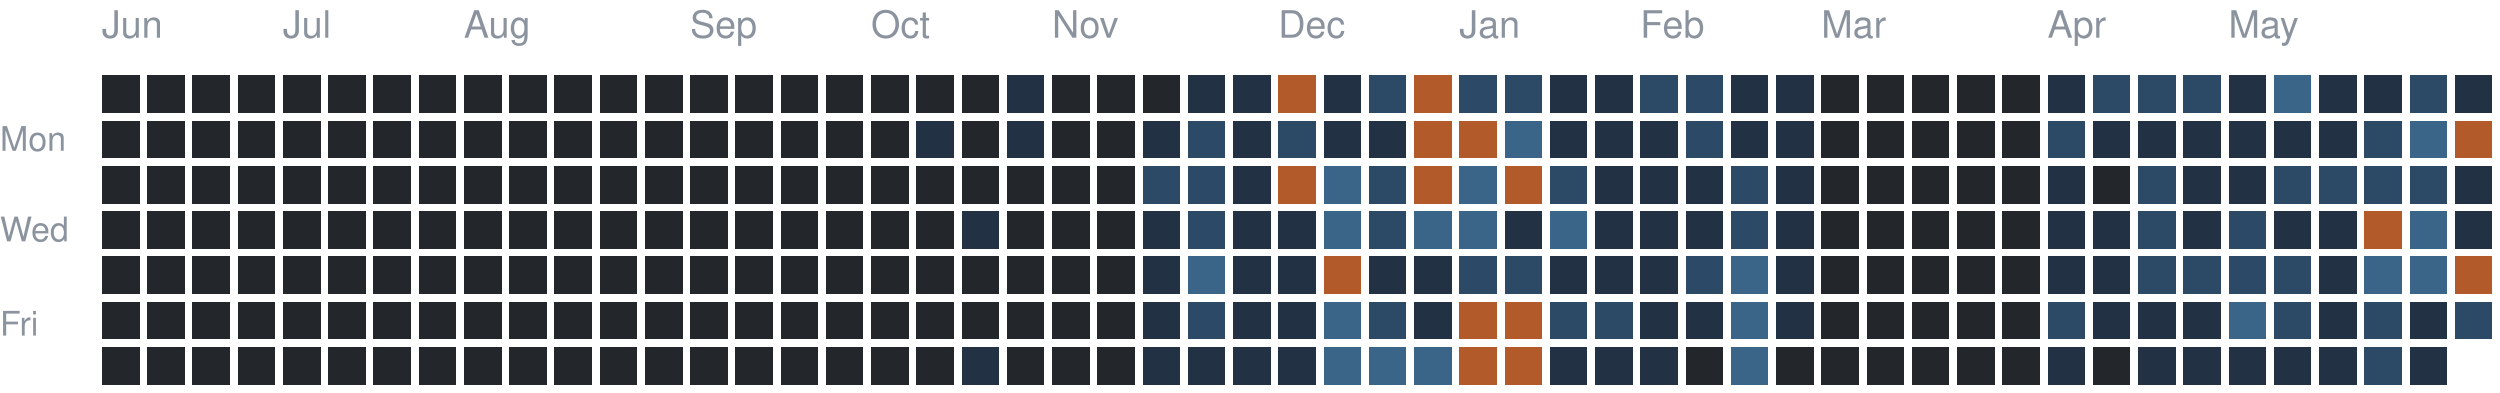
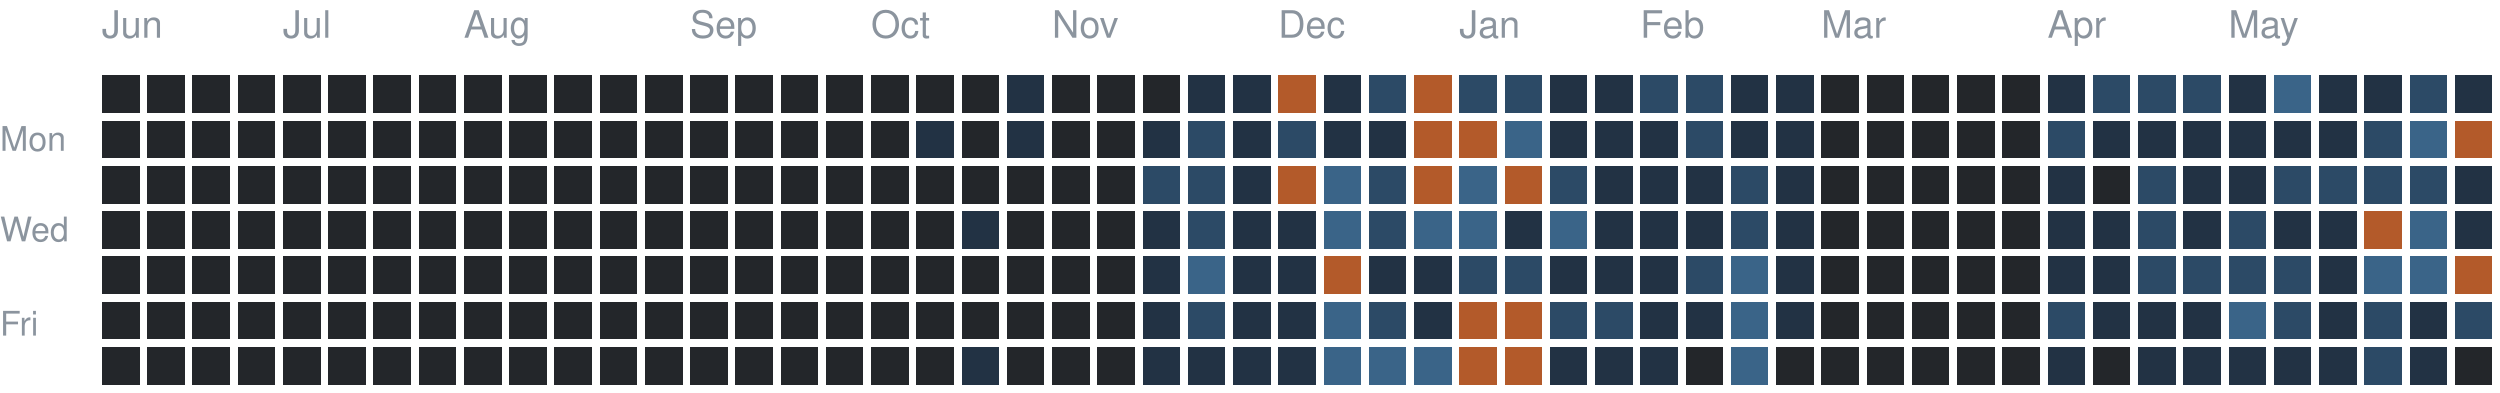
<svg xmlns="http://www.w3.org/2000/svg" version="1.1" width="663" height="104">
  <rect style="fill:#23262a;shape-rendering:crispedges" data-score="0" data-date="2025-06-08" x="27" y="20" width="10" height="10" />
  <rect style="fill:#23262a;shape-rendering:crispedges" data-score="0" data-date="2025-06-15" x="39" y="20" width="10" height="10" />
  <rect style="fill:#23262a;shape-rendering:crispedges" data-score="0" data-date="2025-06-22" x="51" y="20" width="10" height="10" />
  <rect style="fill:#23262a;shape-rendering:crispedges" data-score="0" data-date="2025-06-29" x="63" y="20" width="10" height="10" />
  <rect style="fill:#23262a;shape-rendering:crispedges" data-score="0" data-date="2025-07-06" x="75" y="20" width="10" height="10" />
  <rect style="fill:#23262a;shape-rendering:crispedges" data-score="0" data-date="2025-07-13" x="87" y="20" width="10" height="10" />
  <rect style="fill:#23262a;shape-rendering:crispedges" data-score="0" data-date="2025-07-20" x="99" y="20" width="10" height="10" />
  <rect style="fill:#23262a;shape-rendering:crispedges" data-score="0" data-date="2025-07-27" x="111" y="20" width="10" height="10" />
  <rect style="fill:#23262a;shape-rendering:crispedges" data-score="0" data-date="2025-08-03" x="123" y="20" width="10" height="10" />
  <rect style="fill:#23262a;shape-rendering:crispedges" data-score="0" data-date="2025-08-10" x="135" y="20" width="10" height="10" />
  <rect style="fill:#23262a;shape-rendering:crispedges" data-score="0" data-date="2025-08-17" x="147" y="20" width="10" height="10" />
  <rect style="fill:#23262a;shape-rendering:crispedges" data-score="0" data-date="2025-08-24" x="159" y="20" width="10" height="10" />
  <rect style="fill:#23262a;shape-rendering:crispedges" data-score="0" data-date="2025-08-31" x="171" y="20" width="10" height="10" />
  <rect style="fill:#23262a;shape-rendering:crispedges" data-score="0" data-date="2025-09-07" x="183" y="20" width="10" height="10" />
  <rect style="fill:#23262a;shape-rendering:crispedges" data-score="0" data-date="2025-09-14" x="195" y="20" width="10" height="10" />
  <rect style="fill:#23262a;shape-rendering:crispedges" data-score="0" data-date="2025-09-21" x="207" y="20" width="10" height="10" />
  <rect style="fill:#23262a;shape-rendering:crispedges" data-score="0" data-date="2025-09-28" x="219" y="20" width="10" height="10" />
  <rect style="fill:#23262a;shape-rendering:crispedges" data-score="0" data-date="2025-10-05" x="231" y="20" width="10" height="10" />
  <rect style="fill:#23262a;shape-rendering:crispedges" data-score="0" data-date="2025-10-12" x="243" y="20" width="10" height="10" />
  <rect style="fill:#23262a;shape-rendering:crispedges" data-score="0" data-date="2025-10-19" x="255" y="20" width="10" height="10" />
  <rect style="fill:#223244;shape-rendering:crispedges" data-score="1" data-date="2025-10-26" x="267" y="20" width="10" height="10" />
  <rect style="fill:#23262a;shape-rendering:crispedges" data-score="0" data-date="2025-11-02" x="279" y="20" width="10" height="10" />
  <rect style="fill:#23262a;shape-rendering:crispedges" data-score="0" data-date="2025-11-09" x="291" y="20" width="10" height="10" />
  <rect style="fill:#23262a;shape-rendering:crispedges" data-score="0" data-date="2025-11-16" x="303" y="20" width="10" height="10" />
  <rect style="fill:#223244;shape-rendering:crispedges" data-score="1" data-date="2025-11-23" x="315" y="20" width="10" height="10" />
  <rect style="fill:#223244;shape-rendering:crispedges" data-score="1" data-date="2025-11-30" x="327" y="20" width="10" height="10" />
  <rect style="fill:#b35a2a;shape-rendering:crispedges" data-score="4" data-date="2025-12-07" x="339" y="20" width="10" height="10" />
  <rect style="fill:#223244;shape-rendering:crispedges" data-score="1" data-date="2025-12-14" x="351" y="20" width="10" height="10" />
  <rect style="fill:#2c4a66;shape-rendering:crispedges" data-score="2" data-date="2025-12-21" x="363" y="20" width="10" height="10" />
  <rect style="fill:#b35a2a;shape-rendering:crispedges" data-score="4" data-date="2025-12-28" x="375" y="20" width="10" height="10" />
  <rect style="fill:#2c4a66;shape-rendering:crispedges" data-score="2" data-date="2026-01-04" x="387" y="20" width="10" height="10" />
  <rect style="fill:#2c4a66;shape-rendering:crispedges" data-score="2" data-date="2026-01-11" x="399" y="20" width="10" height="10" />
  <rect style="fill:#223244;shape-rendering:crispedges" data-score="1" data-date="2026-01-18" x="411" y="20" width="10" height="10" />
  <rect style="fill:#223244;shape-rendering:crispedges" data-score="1" data-date="2026-01-25" x="423" y="20" width="10" height="10" />
  <rect style="fill:#2c4a66;shape-rendering:crispedges" data-score="2" data-date="2026-02-01" x="435" y="20" width="10" height="10" />
  <rect style="fill:#2c4a66;shape-rendering:crispedges" data-score="2" data-date="2026-02-08" x="447" y="20" width="10" height="10" />
  <rect style="fill:#223244;shape-rendering:crispedges" data-score="1" data-date="2026-02-15" x="459" y="20" width="10" height="10" />
  <rect style="fill:#223244;shape-rendering:crispedges" data-score="1" data-date="2026-02-22" x="471" y="20" width="10" height="10" />
  <rect style="fill:#23262a;shape-rendering:crispedges" data-score="0" data-date="2026-03-01" x="483" y="20" width="10" height="10" />
  <rect style="fill:#23262a;shape-rendering:crispedges" data-score="0" data-date="2026-03-08" x="495" y="20" width="10" height="10" />
  <rect style="fill:#23262a;shape-rendering:crispedges" data-score="0" data-date="2026-03-15" x="507" y="20" width="10" height="10" />
  <rect style="fill:#23262a;shape-rendering:crispedges" data-score="0" data-date="2026-03-22" x="519" y="20" width="10" height="10" />
  <rect style="fill:#23262a;shape-rendering:crispedges" data-score="0" data-date="2026-03-29" x="531" y="20" width="10" height="10" />
  <rect style="fill:#223244;shape-rendering:crispedges" data-score="1" data-date="2026-04-05" x="543" y="20" width="10" height="10" />
  <rect style="fill:#2c4a66;shape-rendering:crispedges" data-score="2" data-date="2026-04-12" x="555" y="20" width="10" height="10" />
  <rect style="fill:#2c4a66;shape-rendering:crispedges" data-score="2" data-date="2026-04-19" x="567" y="20" width="10" height="10" />
  <rect style="fill:#2c4a66;shape-rendering:crispedges" data-score="2" data-date="2026-04-26" x="579" y="20" width="10" height="10" />
  <rect style="fill:#223244;shape-rendering:crispedges" data-score="1" data-date="2026-05-03" x="591" y="20" width="10" height="10" />
  <rect style="fill:#3a6488;shape-rendering:crispedges" data-score="3" data-date="2026-05-10" x="603" y="20" width="10" height="10" />
  <rect style="fill:#223244;shape-rendering:crispedges" data-score="1" data-date="2026-05-17" x="615" y="20" width="10" height="10" />
  <rect style="fill:#223244;shape-rendering:crispedges" data-score="1" data-date="2026-05-24" x="627" y="20" width="10" height="10" />
  <rect style="fill:#2c4a66;shape-rendering:crispedges" data-score="2" data-date="2026-05-31" x="639" y="20" width="10" height="10" />
  <rect style="fill:#223244;shape-rendering:crispedges" data-score="1" data-date="2026-06-07" x="651" y="20" width="10" height="10" />
  <rect style="fill:#23262a;shape-rendering:crispedges" data-score="0" data-date="2025-06-09" x="27" y="32" width="10" height="10" />
  <rect style="fill:#23262a;shape-rendering:crispedges" data-score="0" data-date="2025-06-16" x="39" y="32" width="10" height="10" />
  <rect style="fill:#23262a;shape-rendering:crispedges" data-score="0" data-date="2025-06-23" x="51" y="32" width="10" height="10" />
  <rect style="fill:#23262a;shape-rendering:crispedges" data-score="0" data-date="2025-06-30" x="63" y="32" width="10" height="10" />
  <rect style="fill:#23262a;shape-rendering:crispedges" data-score="0" data-date="2025-07-07" x="75" y="32" width="10" height="10" />
  <rect style="fill:#23262a;shape-rendering:crispedges" data-score="0" data-date="2025-07-14" x="87" y="32" width="10" height="10" />
  <rect style="fill:#23262a;shape-rendering:crispedges" data-score="0" data-date="2025-07-21" x="99" y="32" width="10" height="10" />
  <rect style="fill:#23262a;shape-rendering:crispedges" data-score="0" data-date="2025-07-28" x="111" y="32" width="10" height="10" />
  <rect style="fill:#23262a;shape-rendering:crispedges" data-score="0" data-date="2025-08-04" x="123" y="32" width="10" height="10" />
  <rect style="fill:#23262a;shape-rendering:crispedges" data-score="0" data-date="2025-08-11" x="135" y="32" width="10" height="10" />
  <rect style="fill:#23262a;shape-rendering:crispedges" data-score="0" data-date="2025-08-18" x="147" y="32" width="10" height="10" />
  <rect style="fill:#23262a;shape-rendering:crispedges" data-score="0" data-date="2025-08-25" x="159" y="32" width="10" height="10" />
  <rect style="fill:#23262a;shape-rendering:crispedges" data-score="0" data-date="2025-09-01" x="171" y="32" width="10" height="10" />
  <rect style="fill:#23262a;shape-rendering:crispedges" data-score="0" data-date="2025-09-08" x="183" y="32" width="10" height="10" />
  <rect style="fill:#23262a;shape-rendering:crispedges" data-score="0" data-date="2025-09-15" x="195" y="32" width="10" height="10" />
  <rect style="fill:#23262a;shape-rendering:crispedges" data-score="0" data-date="2025-09-22" x="207" y="32" width="10" height="10" />
  <rect style="fill:#23262a;shape-rendering:crispedges" data-score="0" data-date="2025-09-29" x="219" y="32" width="10" height="10" />
  <rect style="fill:#23262a;shape-rendering:crispedges" data-score="0" data-date="2025-10-06" x="231" y="32" width="10" height="10" />
  <rect style="fill:#223244;shape-rendering:crispedges" data-score="1" data-date="2025-10-13" x="243" y="32" width="10" height="10" />
  <rect style="fill:#23262a;shape-rendering:crispedges" data-score="0" data-date="2025-10-20" x="255" y="32" width="10" height="10" />
  <rect style="fill:#223244;shape-rendering:crispedges" data-score="1" data-date="2025-10-27" x="267" y="32" width="10" height="10" />
  <rect style="fill:#23262a;shape-rendering:crispedges" data-score="0" data-date="2025-11-03" x="279" y="32" width="10" height="10" />
  <rect style="fill:#23262a;shape-rendering:crispedges" data-score="0" data-date="2025-11-10" x="291" y="32" width="10" height="10" />
  <rect style="fill:#223244;shape-rendering:crispedges" data-score="1" data-date="2025-11-17" x="303" y="32" width="10" height="10" />
  <rect style="fill:#2c4a66;shape-rendering:crispedges" data-score="2" data-date="2025-11-24" x="315" y="32" width="10" height="10" />
  <rect style="fill:#223244;shape-rendering:crispedges" data-score="1" data-date="2025-12-01" x="327" y="32" width="10" height="10" />
  <rect style="fill:#2c4a66;shape-rendering:crispedges" data-score="2" data-date="2025-12-08" x="339" y="32" width="10" height="10" />
  <rect style="fill:#223244;shape-rendering:crispedges" data-score="1" data-date="2025-12-15" x="351" y="32" width="10" height="10" />
  <rect style="fill:#223244;shape-rendering:crispedges" data-score="1" data-date="2025-12-22" x="363" y="32" width="10" height="10" />
  <rect style="fill:#b35a2a;shape-rendering:crispedges" data-score="4" data-date="2025-12-29" x="375" y="32" width="10" height="10" />
  <rect style="fill:#b35a2a;shape-rendering:crispedges" data-score="4" data-date="2026-01-05" x="387" y="32" width="10" height="10" />
  <rect style="fill:#3a6488;shape-rendering:crispedges" data-score="3" data-date="2026-01-12" x="399" y="32" width="10" height="10" />
  <rect style="fill:#223244;shape-rendering:crispedges" data-score="1" data-date="2026-01-19" x="411" y="32" width="10" height="10" />
  <rect style="fill:#223244;shape-rendering:crispedges" data-score="1" data-date="2026-01-26" x="423" y="32" width="10" height="10" />
  <rect style="fill:#223244;shape-rendering:crispedges" data-score="1" data-date="2026-02-02" x="435" y="32" width="10" height="10" />
  <rect style="fill:#2c4a66;shape-rendering:crispedges" data-score="2" data-date="2026-02-09" x="447" y="32" width="10" height="10" />
  <rect style="fill:#223244;shape-rendering:crispedges" data-score="1" data-date="2026-02-16" x="459" y="32" width="10" height="10" />
  <rect style="fill:#223244;shape-rendering:crispedges" data-score="1" data-date="2026-02-23" x="471" y="32" width="10" height="10" />
  <rect style="fill:#23262a;shape-rendering:crispedges" data-score="0" data-date="2026-03-02" x="483" y="32" width="10" height="10" />
  <rect style="fill:#23262a;shape-rendering:crispedges" data-score="0" data-date="2026-03-09" x="495" y="32" width="10" height="10" />
  <rect style="fill:#23262a;shape-rendering:crispedges" data-score="0" data-date="2026-03-16" x="507" y="32" width="10" height="10" />
  <rect style="fill:#23262a;shape-rendering:crispedges" data-score="0" data-date="2026-03-23" x="519" y="32" width="10" height="10" />
  <rect style="fill:#23262a;shape-rendering:crispedges" data-score="0" data-date="2026-03-30" x="531" y="32" width="10" height="10" />
  <rect style="fill:#2c4a66;shape-rendering:crispedges" data-score="2" data-date="2026-04-06" x="543" y="32" width="10" height="10" />
  <rect style="fill:#223244;shape-rendering:crispedges" data-score="1" data-date="2026-04-13" x="555" y="32" width="10" height="10" />
  <rect style="fill:#223244;shape-rendering:crispedges" data-score="1" data-date="2026-04-20" x="567" y="32" width="10" height="10" />
  <rect style="fill:#223244;shape-rendering:crispedges" data-score="1" data-date="2026-04-27" x="579" y="32" width="10" height="10" />
  <rect style="fill:#223244;shape-rendering:crispedges" data-score="1" data-date="2026-05-04" x="591" y="32" width="10" height="10" />
  <rect style="fill:#223244;shape-rendering:crispedges" data-score="1" data-date="2026-05-11" x="603" y="32" width="10" height="10" />
  <rect style="fill:#223244;shape-rendering:crispedges" data-score="1" data-date="2026-05-18" x="615" y="32" width="10" height="10" />
  <rect style="fill:#2c4a66;shape-rendering:crispedges" data-score="2" data-date="2026-05-25" x="627" y="32" width="10" height="10" />
  <rect style="fill:#3a6488;shape-rendering:crispedges" data-score="3" data-date="2026-06-01" x="639" y="32" width="10" height="10" />
  <rect style="fill:#b35a2a;shape-rendering:crispedges" data-score="4" data-date="2026-06-08" x="651" y="32" width="10" height="10" />
  <rect style="fill:#23262a;shape-rendering:crispedges" data-score="0" data-date="2025-06-10" x="27" y="44" width="10" height="10" />
  <rect style="fill:#23262a;shape-rendering:crispedges" data-score="0" data-date="2025-06-17" x="39" y="44" width="10" height="10" />
  <rect style="fill:#23262a;shape-rendering:crispedges" data-score="0" data-date="2025-06-24" x="51" y="44" width="10" height="10" />
  <rect style="fill:#23262a;shape-rendering:crispedges" data-score="0" data-date="2025-07-01" x="63" y="44" width="10" height="10" />
  <rect style="fill:#23262a;shape-rendering:crispedges" data-score="0" data-date="2025-07-08" x="75" y="44" width="10" height="10" />
  <rect style="fill:#23262a;shape-rendering:crispedges" data-score="0" data-date="2025-07-15" x="87" y="44" width="10" height="10" />
  <rect style="fill:#23262a;shape-rendering:crispedges" data-score="0" data-date="2025-07-22" x="99" y="44" width="10" height="10" />
  <rect style="fill:#23262a;shape-rendering:crispedges" data-score="0" data-date="2025-07-29" x="111" y="44" width="10" height="10" />
  <rect style="fill:#23262a;shape-rendering:crispedges" data-score="0" data-date="2025-08-05" x="123" y="44" width="10" height="10" />
  <rect style="fill:#23262a;shape-rendering:crispedges" data-score="0" data-date="2025-08-12" x="135" y="44" width="10" height="10" />
  <rect style="fill:#23262a;shape-rendering:crispedges" data-score="0" data-date="2025-08-19" x="147" y="44" width="10" height="10" />
  <rect style="fill:#23262a;shape-rendering:crispedges" data-score="0" data-date="2025-08-26" x="159" y="44" width="10" height="10" />
  <rect style="fill:#23262a;shape-rendering:crispedges" data-score="0" data-date="2025-09-02" x="171" y="44" width="10" height="10" />
  <rect style="fill:#23262a;shape-rendering:crispedges" data-score="0" data-date="2025-09-09" x="183" y="44" width="10" height="10" />
  <rect style="fill:#23262a;shape-rendering:crispedges" data-score="0" data-date="2025-09-16" x="195" y="44" width="10" height="10" />
  <rect style="fill:#23262a;shape-rendering:crispedges" data-score="0" data-date="2025-09-23" x="207" y="44" width="10" height="10" />
  <rect style="fill:#23262a;shape-rendering:crispedges" data-score="0" data-date="2025-09-30" x="219" y="44" width="10" height="10" />
  <rect style="fill:#23262a;shape-rendering:crispedges" data-score="0" data-date="2025-10-07" x="231" y="44" width="10" height="10" />
  <rect style="fill:#23262a;shape-rendering:crispedges" data-score="0" data-date="2025-10-14" x="243" y="44" width="10" height="10" />
  <rect style="fill:#23262a;shape-rendering:crispedges" data-score="0" data-date="2025-10-21" x="255" y="44" width="10" height="10" />
  <rect style="fill:#23262a;shape-rendering:crispedges" data-score="0" data-date="2025-10-28" x="267" y="44" width="10" height="10" />
  <rect style="fill:#23262a;shape-rendering:crispedges" data-score="0" data-date="2025-11-04" x="279" y="44" width="10" height="10" />
  <rect style="fill:#23262a;shape-rendering:crispedges" data-score="0" data-date="2025-11-11" x="291" y="44" width="10" height="10" />
  <rect style="fill:#2c4a66;shape-rendering:crispedges" data-score="2" data-date="2025-11-18" x="303" y="44" width="10" height="10" />
  <rect style="fill:#2c4a66;shape-rendering:crispedges" data-score="2" data-date="2025-11-25" x="315" y="44" width="10" height="10" />
  <rect style="fill:#223244;shape-rendering:crispedges" data-score="1" data-date="2025-12-02" x="327" y="44" width="10" height="10" />
  <rect style="fill:#b35a2a;shape-rendering:crispedges" data-score="4" data-date="2025-12-09" x="339" y="44" width="10" height="10" />
  <rect style="fill:#3a6488;shape-rendering:crispedges" data-score="3" data-date="2025-12-16" x="351" y="44" width="10" height="10" />
  <rect style="fill:#2c4a66;shape-rendering:crispedges" data-score="2" data-date="2025-12-23" x="363" y="44" width="10" height="10" />
  <rect style="fill:#b35a2a;shape-rendering:crispedges" data-score="4" data-date="2025-12-30" x="375" y="44" width="10" height="10" />
  <rect style="fill:#3a6488;shape-rendering:crispedges" data-score="3" data-date="2026-01-06" x="387" y="44" width="10" height="10" />
  <rect style="fill:#b35a2a;shape-rendering:crispedges" data-score="4" data-date="2026-01-13" x="399" y="44" width="10" height="10" />
  <rect style="fill:#2c4a66;shape-rendering:crispedges" data-score="2" data-date="2026-01-20" x="411" y="44" width="10" height="10" />
  <rect style="fill:#223244;shape-rendering:crispedges" data-score="1" data-date="2026-01-27" x="423" y="44" width="10" height="10" />
  <rect style="fill:#223244;shape-rendering:crispedges" data-score="1" data-date="2026-02-03" x="435" y="44" width="10" height="10" />
  <rect style="fill:#223244;shape-rendering:crispedges" data-score="1" data-date="2026-02-10" x="447" y="44" width="10" height="10" />
  <rect style="fill:#2c4a66;shape-rendering:crispedges" data-score="2" data-date="2026-02-17" x="459" y="44" width="10" height="10" />
  <rect style="fill:#223244;shape-rendering:crispedges" data-score="1" data-date="2026-02-24" x="471" y="44" width="10" height="10" />
  <rect style="fill:#23262a;shape-rendering:crispedges" data-score="0" data-date="2026-03-03" x="483" y="44" width="10" height="10" />
  <rect style="fill:#23262a;shape-rendering:crispedges" data-score="0" data-date="2026-03-10" x="495" y="44" width="10" height="10" />
  <rect style="fill:#23262a;shape-rendering:crispedges" data-score="0" data-date="2026-03-17" x="507" y="44" width="10" height="10" />
  <rect style="fill:#23262a;shape-rendering:crispedges" data-score="0" data-date="2026-03-24" x="519" y="44" width="10" height="10" />
  <rect style="fill:#23262a;shape-rendering:crispedges" data-score="0" data-date="2026-03-31" x="531" y="44" width="10" height="10" />
  <rect style="fill:#223244;shape-rendering:crispedges" data-score="1" data-date="2026-04-07" x="543" y="44" width="10" height="10" />
  <rect style="fill:#23262a;shape-rendering:crispedges" data-score="0" data-date="2026-04-14" x="555" y="44" width="10" height="10" />
  <rect style="fill:#2c4a66;shape-rendering:crispedges" data-score="2" data-date="2026-04-21" x="567" y="44" width="10" height="10" />
  <rect style="fill:#223244;shape-rendering:crispedges" data-score="1" data-date="2026-04-28" x="579" y="44" width="10" height="10" />
  <rect style="fill:#223244;shape-rendering:crispedges" data-score="1" data-date="2026-05-05" x="591" y="44" width="10" height="10" />
  <rect style="fill:#2c4a66;shape-rendering:crispedges" data-score="2" data-date="2026-05-12" x="603" y="44" width="10" height="10" />
  <rect style="fill:#2c4a66;shape-rendering:crispedges" data-score="2" data-date="2026-05-19" x="615" y="44" width="10" height="10" />
  <rect style="fill:#2c4a66;shape-rendering:crispedges" data-score="2" data-date="2026-05-26" x="627" y="44" width="10" height="10" />
  <rect style="fill:#2c4a66;shape-rendering:crispedges" data-score="2" data-date="2026-06-02" x="639" y="44" width="10" height="10" />
  <rect style="fill:#223244;shape-rendering:crispedges" data-score="1" data-date="2026-06-09" x="651" y="44" width="10" height="10" />
  <rect style="fill:#23262a;shape-rendering:crispedges" data-score="0" data-date="2025-06-11" x="27" y="56" width="10" height="10" />
  <rect style="fill:#23262a;shape-rendering:crispedges" data-score="0" data-date="2025-06-18" x="39" y="56" width="10" height="10" />
  <rect style="fill:#23262a;shape-rendering:crispedges" data-score="0" data-date="2025-06-25" x="51" y="56" width="10" height="10" />
  <rect style="fill:#23262a;shape-rendering:crispedges" data-score="0" data-date="2025-07-02" x="63" y="56" width="10" height="10" />
  <rect style="fill:#23262a;shape-rendering:crispedges" data-score="0" data-date="2025-07-09" x="75" y="56" width="10" height="10" />
  <rect style="fill:#23262a;shape-rendering:crispedges" data-score="0" data-date="2025-07-16" x="87" y="56" width="10" height="10" />
  <rect style="fill:#23262a;shape-rendering:crispedges" data-score="0" data-date="2025-07-23" x="99" y="56" width="10" height="10" />
  <rect style="fill:#23262a;shape-rendering:crispedges" data-score="0" data-date="2025-07-30" x="111" y="56" width="10" height="10" />
  <rect style="fill:#23262a;shape-rendering:crispedges" data-score="0" data-date="2025-08-06" x="123" y="56" width="10" height="10" />
  <rect style="fill:#23262a;shape-rendering:crispedges" data-score="0" data-date="2025-08-13" x="135" y="56" width="10" height="10" />
  <rect style="fill:#23262a;shape-rendering:crispedges" data-score="0" data-date="2025-08-20" x="147" y="56" width="10" height="10" />
  <rect style="fill:#23262a;shape-rendering:crispedges" data-score="0" data-date="2025-08-27" x="159" y="56" width="10" height="10" />
  <rect style="fill:#23262a;shape-rendering:crispedges" data-score="0" data-date="2025-09-03" x="171" y="56" width="10" height="10" />
  <rect style="fill:#23262a;shape-rendering:crispedges" data-score="0" data-date="2025-09-10" x="183" y="56" width="10" height="10" />
  <rect style="fill:#23262a;shape-rendering:crispedges" data-score="0" data-date="2025-09-17" x="195" y="56" width="10" height="10" />
  <rect style="fill:#23262a;shape-rendering:crispedges" data-score="0" data-date="2025-09-24" x="207" y="56" width="10" height="10" />
  <rect style="fill:#23262a;shape-rendering:crispedges" data-score="0" data-date="2025-10-01" x="219" y="56" width="10" height="10" />
  <rect style="fill:#23262a;shape-rendering:crispedges" data-score="0" data-date="2025-10-08" x="231" y="56" width="10" height="10" />
  <rect style="fill:#23262a;shape-rendering:crispedges" data-score="0" data-date="2025-10-15" x="243" y="56" width="10" height="10" />
  <rect style="fill:#223244;shape-rendering:crispedges" data-score="1" data-date="2025-10-22" x="255" y="56" width="10" height="10" />
  <rect style="fill:#23262a;shape-rendering:crispedges" data-score="0" data-date="2025-10-29" x="267" y="56" width="10" height="10" />
  <rect style="fill:#23262a;shape-rendering:crispedges" data-score="0" data-date="2025-11-05" x="279" y="56" width="10" height="10" />
  <rect style="fill:#23262a;shape-rendering:crispedges" data-score="0" data-date="2025-11-12" x="291" y="56" width="10" height="10" />
  <rect style="fill:#223244;shape-rendering:crispedges" data-score="1" data-date="2025-11-19" x="303" y="56" width="10" height="10" />
  <rect style="fill:#2c4a66;shape-rendering:crispedges" data-score="2" data-date="2025-11-26" x="315" y="56" width="10" height="10" />
  <rect style="fill:#223244;shape-rendering:crispedges" data-score="1" data-date="2025-12-03" x="327" y="56" width="10" height="10" />
  <rect style="fill:#223244;shape-rendering:crispedges" data-score="1" data-date="2025-12-10" x="339" y="56" width="10" height="10" />
  <rect style="fill:#3a6488;shape-rendering:crispedges" data-score="3" data-date="2025-12-17" x="351" y="56" width="10" height="10" />
  <rect style="fill:#2c4a66;shape-rendering:crispedges" data-score="2" data-date="2025-12-24" x="363" y="56" width="10" height="10" />
  <rect style="fill:#3a6488;shape-rendering:crispedges" data-score="3" data-date="2025-12-31" x="375" y="56" width="10" height="10" />
  <rect style="fill:#3a6488;shape-rendering:crispedges" data-score="3" data-date="2026-01-07" x="387" y="56" width="10" height="10" />
  <rect style="fill:#223244;shape-rendering:crispedges" data-score="1" data-date="2026-01-14" x="399" y="56" width="10" height="10" />
  <rect style="fill:#3a6488;shape-rendering:crispedges" data-score="3" data-date="2026-01-21" x="411" y="56" width="10" height="10" />
  <rect style="fill:#223244;shape-rendering:crispedges" data-score="1" data-date="2026-01-28" x="423" y="56" width="10" height="10" />
  <rect style="fill:#223244;shape-rendering:crispedges" data-score="1" data-date="2026-02-04" x="435" y="56" width="10" height="10" />
  <rect style="fill:#223244;shape-rendering:crispedges" data-score="1" data-date="2026-02-11" x="447" y="56" width="10" height="10" />
  <rect style="fill:#2c4a66;shape-rendering:crispedges" data-score="2" data-date="2026-02-18" x="459" y="56" width="10" height="10" />
  <rect style="fill:#223244;shape-rendering:crispedges" data-score="1" data-date="2026-02-25" x="471" y="56" width="10" height="10" />
  <rect style="fill:#23262a;shape-rendering:crispedges" data-score="0" data-date="2026-03-04" x="483" y="56" width="10" height="10" />
  <rect style="fill:#23262a;shape-rendering:crispedges" data-score="0" data-date="2026-03-11" x="495" y="56" width="10" height="10" />
  <rect style="fill:#23262a;shape-rendering:crispedges" data-score="0" data-date="2026-03-18" x="507" y="56" width="10" height="10" />
  <rect style="fill:#23262a;shape-rendering:crispedges" data-score="0" data-date="2026-03-25" x="519" y="56" width="10" height="10" />
  <rect style="fill:#23262a;shape-rendering:crispedges" data-score="0" data-date="2026-04-01" x="531" y="56" width="10" height="10" />
  <rect style="fill:#223244;shape-rendering:crispedges" data-score="1" data-date="2026-04-08" x="543" y="56" width="10" height="10" />
  <rect style="fill:#223244;shape-rendering:crispedges" data-score="1" data-date="2026-04-15" x="555" y="56" width="10" height="10" />
  <rect style="fill:#2c4a66;shape-rendering:crispedges" data-score="2" data-date="2026-04-22" x="567" y="56" width="10" height="10" />
  <rect style="fill:#223244;shape-rendering:crispedges" data-score="1" data-date="2026-04-29" x="579" y="56" width="10" height="10" />
  <rect style="fill:#2c4a66;shape-rendering:crispedges" data-score="2" data-date="2026-05-06" x="591" y="56" width="10" height="10" />
  <rect style="fill:#223244;shape-rendering:crispedges" data-score="1" data-date="2026-05-13" x="603" y="56" width="10" height="10" />
  <rect style="fill:#223244;shape-rendering:crispedges" data-score="1" data-date="2026-05-20" x="615" y="56" width="10" height="10" />
  <rect style="fill:#b35a2a;shape-rendering:crispedges" data-score="4" data-date="2026-05-27" x="627" y="56" width="10" height="10" />
  <rect style="fill:#3a6488;shape-rendering:crispedges" data-score="3" data-date="2026-06-03" x="639" y="56" width="10" height="10" />
  <rect style="fill:#223244;shape-rendering:crispedges" data-score="1" data-date="2026-06-10" x="651" y="56" width="10" height="10" />
  <rect style="fill:#23262a;shape-rendering:crispedges" data-score="0" data-date="2025-06-12" x="27" y="68" width="10" height="10" />
  <rect style="fill:#23262a;shape-rendering:crispedges" data-score="0" data-date="2025-06-19" x="39" y="68" width="10" height="10" />
  <rect style="fill:#23262a;shape-rendering:crispedges" data-score="0" data-date="2025-06-26" x="51" y="68" width="10" height="10" />
  <rect style="fill:#23262a;shape-rendering:crispedges" data-score="0" data-date="2025-07-03" x="63" y="68" width="10" height="10" />
  <rect style="fill:#23262a;shape-rendering:crispedges" data-score="0" data-date="2025-07-10" x="75" y="68" width="10" height="10" />
  <rect style="fill:#23262a;shape-rendering:crispedges" data-score="0" data-date="2025-07-17" x="87" y="68" width="10" height="10" />
  <rect style="fill:#23262a;shape-rendering:crispedges" data-score="0" data-date="2025-07-24" x="99" y="68" width="10" height="10" />
  <rect style="fill:#23262a;shape-rendering:crispedges" data-score="0" data-date="2025-07-31" x="111" y="68" width="10" height="10" />
  <rect style="fill:#23262a;shape-rendering:crispedges" data-score="0" data-date="2025-08-07" x="123" y="68" width="10" height="10" />
  <rect style="fill:#23262a;shape-rendering:crispedges" data-score="0" data-date="2025-08-14" x="135" y="68" width="10" height="10" />
  <rect style="fill:#23262a;shape-rendering:crispedges" data-score="0" data-date="2025-08-21" x="147" y="68" width="10" height="10" />
  <rect style="fill:#23262a;shape-rendering:crispedges" data-score="0" data-date="2025-08-28" x="159" y="68" width="10" height="10" />
  <rect style="fill:#23262a;shape-rendering:crispedges" data-score="0" data-date="2025-09-04" x="171" y="68" width="10" height="10" />
  <rect style="fill:#23262a;shape-rendering:crispedges" data-score="0" data-date="2025-09-11" x="183" y="68" width="10" height="10" />
  <rect style="fill:#23262a;shape-rendering:crispedges" data-score="0" data-date="2025-09-18" x="195" y="68" width="10" height="10" />
  <rect style="fill:#23262a;shape-rendering:crispedges" data-score="0" data-date="2025-09-25" x="207" y="68" width="10" height="10" />
  <rect style="fill:#23262a;shape-rendering:crispedges" data-score="0" data-date="2025-10-02" x="219" y="68" width="10" height="10" />
  <rect style="fill:#23262a;shape-rendering:crispedges" data-score="0" data-date="2025-10-09" x="231" y="68" width="10" height="10" />
  <rect style="fill:#23262a;shape-rendering:crispedges" data-score="0" data-date="2025-10-16" x="243" y="68" width="10" height="10" />
  <rect style="fill:#23262a;shape-rendering:crispedges" data-score="0" data-date="2025-10-23" x="255" y="68" width="10" height="10" />
  <rect style="fill:#23262a;shape-rendering:crispedges" data-score="0" data-date="2025-10-30" x="267" y="68" width="10" height="10" />
  <rect style="fill:#23262a;shape-rendering:crispedges" data-score="0" data-date="2025-11-06" x="279" y="68" width="10" height="10" />
  <rect style="fill:#23262a;shape-rendering:crispedges" data-score="0" data-date="2025-11-13" x="291" y="68" width="10" height="10" />
  <rect style="fill:#223244;shape-rendering:crispedges" data-score="1" data-date="2025-11-20" x="303" y="68" width="10" height="10" />
  <rect style="fill:#3a6488;shape-rendering:crispedges" data-score="3" data-date="2025-11-27" x="315" y="68" width="10" height="10" />
  <rect style="fill:#223244;shape-rendering:crispedges" data-score="1" data-date="2025-12-04" x="327" y="68" width="10" height="10" />
  <rect style="fill:#223244;shape-rendering:crispedges" data-score="1" data-date="2025-12-11" x="339" y="68" width="10" height="10" />
  <rect style="fill:#b35a2a;shape-rendering:crispedges" data-score="4" data-date="2025-12-18" x="351" y="68" width="10" height="10" />
  <rect style="fill:#223244;shape-rendering:crispedges" data-score="1" data-date="2025-12-25" x="363" y="68" width="10" height="10" />
  <rect style="fill:#223244;shape-rendering:crispedges" data-score="1" data-date="2026-01-01" x="375" y="68" width="10" height="10" />
  <rect style="fill:#2c4a66;shape-rendering:crispedges" data-score="2" data-date="2026-01-08" x="387" y="68" width="10" height="10" />
  <rect style="fill:#2c4a66;shape-rendering:crispedges" data-score="2" data-date="2026-01-15" x="399" y="68" width="10" height="10" />
  <rect style="fill:#223244;shape-rendering:crispedges" data-score="1" data-date="2026-01-22" x="411" y="68" width="10" height="10" />
  <rect style="fill:#223244;shape-rendering:crispedges" data-score="1" data-date="2026-01-29" x="423" y="68" width="10" height="10" />
  <rect style="fill:#223244;shape-rendering:crispedges" data-score="1" data-date="2026-02-05" x="435" y="68" width="10" height="10" />
  <rect style="fill:#2c4a66;shape-rendering:crispedges" data-score="2" data-date="2026-02-12" x="447" y="68" width="10" height="10" />
  <rect style="fill:#3a6488;shape-rendering:crispedges" data-score="3" data-date="2026-02-19" x="459" y="68" width="10" height="10" />
  <rect style="fill:#223244;shape-rendering:crispedges" data-score="1" data-date="2026-02-26" x="471" y="68" width="10" height="10" />
  <rect style="fill:#23262a;shape-rendering:crispedges" data-score="0" data-date="2026-03-05" x="483" y="68" width="10" height="10" />
  <rect style="fill:#23262a;shape-rendering:crispedges" data-score="0" data-date="2026-03-12" x="495" y="68" width="10" height="10" />
  <rect style="fill:#23262a;shape-rendering:crispedges" data-score="0" data-date="2026-03-19" x="507" y="68" width="10" height="10" />
  <rect style="fill:#23262a;shape-rendering:crispedges" data-score="0" data-date="2026-03-26" x="519" y="68" width="10" height="10" />
  <rect style="fill:#23262a;shape-rendering:crispedges" data-score="0" data-date="2026-04-02" x="531" y="68" width="10" height="10" />
  <rect style="fill:#223244;shape-rendering:crispedges" data-score="1" data-date="2026-04-09" x="543" y="68" width="10" height="10" />
  <rect style="fill:#223244;shape-rendering:crispedges" data-score="1" data-date="2026-04-16" x="555" y="68" width="10" height="10" />
  <rect style="fill:#2c4a66;shape-rendering:crispedges" data-score="2" data-date="2026-04-23" x="567" y="68" width="10" height="10" />
  <rect style="fill:#2c4a66;shape-rendering:crispedges" data-score="2" data-date="2026-04-30" x="579" y="68" width="10" height="10" />
  <rect style="fill:#2c4a66;shape-rendering:crispedges" data-score="2" data-date="2026-05-07" x="591" y="68" width="10" height="10" />
  <rect style="fill:#2c4a66;shape-rendering:crispedges" data-score="2" data-date="2026-05-14" x="603" y="68" width="10" height="10" />
  <rect style="fill:#223244;shape-rendering:crispedges" data-score="1" data-date="2026-05-21" x="615" y="68" width="10" height="10" />
  <rect style="fill:#3a6488;shape-rendering:crispedges" data-score="3" data-date="2026-05-28" x="627" y="68" width="10" height="10" />
  <rect style="fill:#3a6488;shape-rendering:crispedges" data-score="3" data-date="2026-06-04" x="639" y="68" width="10" height="10" />
  <rect style="fill:#b35a2a;shape-rendering:crispedges" data-score="4" data-date="2026-06-11" x="651" y="68" width="10" height="10" />
  <rect style="fill:#23262a;shape-rendering:crispedges" data-score="0" data-date="2025-06-13" x="27" y="80" width="10" height="10" />
  <rect style="fill:#23262a;shape-rendering:crispedges" data-score="0" data-date="2025-06-20" x="39" y="80" width="10" height="10" />
  <rect style="fill:#23262a;shape-rendering:crispedges" data-score="0" data-date="2025-06-27" x="51" y="80" width="10" height="10" />
  <rect style="fill:#23262a;shape-rendering:crispedges" data-score="0" data-date="2025-07-04" x="63" y="80" width="10" height="10" />
  <rect style="fill:#23262a;shape-rendering:crispedges" data-score="0" data-date="2025-07-11" x="75" y="80" width="10" height="10" />
  <rect style="fill:#23262a;shape-rendering:crispedges" data-score="0" data-date="2025-07-18" x="87" y="80" width="10" height="10" />
  <rect style="fill:#23262a;shape-rendering:crispedges" data-score="0" data-date="2025-07-25" x="99" y="80" width="10" height="10" />
  <rect style="fill:#23262a;shape-rendering:crispedges" data-score="0" data-date="2025-08-01" x="111" y="80" width="10" height="10" />
  <rect style="fill:#23262a;shape-rendering:crispedges" data-score="0" data-date="2025-08-08" x="123" y="80" width="10" height="10" />
  <rect style="fill:#23262a;shape-rendering:crispedges" data-score="0" data-date="2025-08-15" x="135" y="80" width="10" height="10" />
  <rect style="fill:#23262a;shape-rendering:crispedges" data-score="0" data-date="2025-08-22" x="147" y="80" width="10" height="10" />
  <rect style="fill:#23262a;shape-rendering:crispedges" data-score="0" data-date="2025-08-29" x="159" y="80" width="10" height="10" />
  <rect style="fill:#23262a;shape-rendering:crispedges" data-score="0" data-date="2025-09-05" x="171" y="80" width="10" height="10" />
  <rect style="fill:#23262a;shape-rendering:crispedges" data-score="0" data-date="2025-09-12" x="183" y="80" width="10" height="10" />
  <rect style="fill:#23262a;shape-rendering:crispedges" data-score="0" data-date="2025-09-19" x="195" y="80" width="10" height="10" />
  <rect style="fill:#23262a;shape-rendering:crispedges" data-score="0" data-date="2025-09-26" x="207" y="80" width="10" height="10" />
  <rect style="fill:#23262a;shape-rendering:crispedges" data-score="0" data-date="2025-10-03" x="219" y="80" width="10" height="10" />
  <rect style="fill:#23262a;shape-rendering:crispedges" data-score="0" data-date="2025-10-10" x="231" y="80" width="10" height="10" />
  <rect style="fill:#23262a;shape-rendering:crispedges" data-score="0" data-date="2025-10-17" x="243" y="80" width="10" height="10" />
  <rect style="fill:#23262a;shape-rendering:crispedges" data-score="0" data-date="2025-10-24" x="255" y="80" width="10" height="10" />
  <rect style="fill:#23262a;shape-rendering:crispedges" data-score="0" data-date="2025-10-31" x="267" y="80" width="10" height="10" />
  <rect style="fill:#23262a;shape-rendering:crispedges" data-score="0" data-date="2025-11-07" x="279" y="80" width="10" height="10" />
  <rect style="fill:#23262a;shape-rendering:crispedges" data-score="0" data-date="2025-11-14" x="291" y="80" width="10" height="10" />
  <rect style="fill:#223244;shape-rendering:crispedges" data-score="1" data-date="2025-11-21" x="303" y="80" width="10" height="10" />
  <rect style="fill:#2c4a66;shape-rendering:crispedges" data-score="2" data-date="2025-11-28" x="315" y="80" width="10" height="10" />
  <rect style="fill:#223244;shape-rendering:crispedges" data-score="1" data-date="2025-12-05" x="327" y="80" width="10" height="10" />
  <rect style="fill:#223244;shape-rendering:crispedges" data-score="1" data-date="2025-12-12" x="339" y="80" width="10" height="10" />
  <rect style="fill:#3a6488;shape-rendering:crispedges" data-score="3" data-date="2025-12-19" x="351" y="80" width="10" height="10" />
  <rect style="fill:#2c4a66;shape-rendering:crispedges" data-score="2" data-date="2025-12-26" x="363" y="80" width="10" height="10" />
  <rect style="fill:#223244;shape-rendering:crispedges" data-score="1" data-date="2026-01-02" x="375" y="80" width="10" height="10" />
  <rect style="fill:#b35a2a;shape-rendering:crispedges" data-score="4" data-date="2026-01-09" x="387" y="80" width="10" height="10" />
  <rect style="fill:#b35a2a;shape-rendering:crispedges" data-score="4" data-date="2026-01-16" x="399" y="80" width="10" height="10" />
  <rect style="fill:#2c4a66;shape-rendering:crispedges" data-score="2" data-date="2026-01-23" x="411" y="80" width="10" height="10" />
  <rect style="fill:#2c4a66;shape-rendering:crispedges" data-score="2" data-date="2026-01-30" x="423" y="80" width="10" height="10" />
  <rect style="fill:#223244;shape-rendering:crispedges" data-score="1" data-date="2026-02-06" x="435" y="80" width="10" height="10" />
  <rect style="fill:#223244;shape-rendering:crispedges" data-score="1" data-date="2026-02-13" x="447" y="80" width="10" height="10" />
  <rect style="fill:#3a6488;shape-rendering:crispedges" data-score="3" data-date="2026-02-20" x="459" y="80" width="10" height="10" />
  <rect style="fill:#223244;shape-rendering:crispedges" data-score="1" data-date="2026-02-27" x="471" y="80" width="10" height="10" />
  <rect style="fill:#23262a;shape-rendering:crispedges" data-score="0" data-date="2026-03-06" x="483" y="80" width="10" height="10" />
  <rect style="fill:#23262a;shape-rendering:crispedges" data-score="0" data-date="2026-03-13" x="495" y="80" width="10" height="10" />
  <rect style="fill:#23262a;shape-rendering:crispedges" data-score="0" data-date="2026-03-20" x="507" y="80" width="10" height="10" />
  <rect style="fill:#23262a;shape-rendering:crispedges" data-score="0" data-date="2026-03-27" x="519" y="80" width="10" height="10" />
  <rect style="fill:#23262a;shape-rendering:crispedges" data-score="0" data-date="2026-04-03" x="531" y="80" width="10" height="10" />
  <rect style="fill:#2c4a66;shape-rendering:crispedges" data-score="2" data-date="2026-04-10" x="543" y="80" width="10" height="10" />
  <rect style="fill:#223244;shape-rendering:crispedges" data-score="1" data-date="2026-04-17" x="555" y="80" width="10" height="10" />
  <rect style="fill:#223244;shape-rendering:crispedges" data-score="1" data-date="2026-04-24" x="567" y="80" width="10" height="10" />
  <rect style="fill:#223244;shape-rendering:crispedges" data-score="1" data-date="2026-05-01" x="579" y="80" width="10" height="10" />
  <rect style="fill:#3a6488;shape-rendering:crispedges" data-score="3" data-date="2026-05-08" x="591" y="80" width="10" height="10" />
  <rect style="fill:#2c4a66;shape-rendering:crispedges" data-score="2" data-date="2026-05-15" x="603" y="80" width="10" height="10" />
  <rect style="fill:#223244;shape-rendering:crispedges" data-score="1" data-date="2026-05-22" x="615" y="80" width="10" height="10" />
  <rect style="fill:#2c4a66;shape-rendering:crispedges" data-score="2" data-date="2026-05-29" x="627" y="80" width="10" height="10" />
  <rect style="fill:#223244;shape-rendering:crispedges" data-score="1" data-date="2026-06-05" x="639" y="80" width="10" height="10" />
  <rect style="fill:#2c4a66;shape-rendering:crispedges" data-score="2" data-date="2026-06-12" x="651" y="80" width="10" height="10" />
  <rect style="fill:#23262a;shape-rendering:crispedges" data-score="0" data-date="2025-06-14" x="27" y="92" width="10" height="10" />
  <rect style="fill:#23262a;shape-rendering:crispedges" data-score="0" data-date="2025-06-21" x="39" y="92" width="10" height="10" />
  <rect style="fill:#23262a;shape-rendering:crispedges" data-score="0" data-date="2025-06-28" x="51" y="92" width="10" height="10" />
  <rect style="fill:#23262a;shape-rendering:crispedges" data-score="0" data-date="2025-07-05" x="63" y="92" width="10" height="10" />
  <rect style="fill:#23262a;shape-rendering:crispedges" data-score="0" data-date="2025-07-12" x="75" y="92" width="10" height="10" />
  <rect style="fill:#23262a;shape-rendering:crispedges" data-score="0" data-date="2025-07-19" x="87" y="92" width="10" height="10" />
  <rect style="fill:#23262a;shape-rendering:crispedges" data-score="0" data-date="2025-07-26" x="99" y="92" width="10" height="10" />
  <rect style="fill:#23262a;shape-rendering:crispedges" data-score="0" data-date="2025-08-02" x="111" y="92" width="10" height="10" />
  <rect style="fill:#23262a;shape-rendering:crispedges" data-score="0" data-date="2025-08-09" x="123" y="92" width="10" height="10" />
  <rect style="fill:#23262a;shape-rendering:crispedges" data-score="0" data-date="2025-08-16" x="135" y="92" width="10" height="10" />
  <rect style="fill:#23262a;shape-rendering:crispedges" data-score="0" data-date="2025-08-23" x="147" y="92" width="10" height="10" />
  <rect style="fill:#23262a;shape-rendering:crispedges" data-score="0" data-date="2025-08-30" x="159" y="92" width="10" height="10" />
  <rect style="fill:#23262a;shape-rendering:crispedges" data-score="0" data-date="2025-09-06" x="171" y="92" width="10" height="10" />
  <rect style="fill:#23262a;shape-rendering:crispedges" data-score="0" data-date="2025-09-13" x="183" y="92" width="10" height="10" />
  <rect style="fill:#23262a;shape-rendering:crispedges" data-score="0" data-date="2025-09-20" x="195" y="92" width="10" height="10" />
  <rect style="fill:#23262a;shape-rendering:crispedges" data-score="0" data-date="2025-09-27" x="207" y="92" width="10" height="10" />
  <rect style="fill:#23262a;shape-rendering:crispedges" data-score="0" data-date="2025-10-04" x="219" y="92" width="10" height="10" />
  <rect style="fill:#23262a;shape-rendering:crispedges" data-score="0" data-date="2025-10-11" x="231" y="92" width="10" height="10" />
  <rect style="fill:#23262a;shape-rendering:crispedges" data-score="0" data-date="2025-10-18" x="243" y="92" width="10" height="10" />
  <rect style="fill:#223244;shape-rendering:crispedges" data-score="1" data-date="2025-10-25" x="255" y="92" width="10" height="10" />
  <rect style="fill:#23262a;shape-rendering:crispedges" data-score="0" data-date="2025-11-01" x="267" y="92" width="10" height="10" />
  <rect style="fill:#23262a;shape-rendering:crispedges" data-score="0" data-date="2025-11-08" x="279" y="92" width="10" height="10" />
  <rect style="fill:#23262a;shape-rendering:crispedges" data-score="0" data-date="2025-11-15" x="291" y="92" width="10" height="10" />
  <rect style="fill:#223244;shape-rendering:crispedges" data-score="1" data-date="2025-11-22" x="303" y="92" width="10" height="10" />
  <rect style="fill:#223244;shape-rendering:crispedges" data-score="1" data-date="2025-11-29" x="315" y="92" width="10" height="10" />
  <rect style="fill:#223244;shape-rendering:crispedges" data-score="1" data-date="2025-12-06" x="327" y="92" width="10" height="10" />
  <rect style="fill:#223244;shape-rendering:crispedges" data-score="1" data-date="2025-12-13" x="339" y="92" width="10" height="10" />
  <rect style="fill:#3a6488;shape-rendering:crispedges" data-score="3" data-date="2025-12-20" x="351" y="92" width="10" height="10" />
  <rect style="fill:#3a6488;shape-rendering:crispedges" data-score="3" data-date="2025-12-27" x="363" y="92" width="10" height="10" />
  <rect style="fill:#3a6488;shape-rendering:crispedges" data-score="3" data-date="2026-01-03" x="375" y="92" width="10" height="10" />
  <rect style="fill:#b35a2a;shape-rendering:crispedges" data-score="4" data-date="2026-01-10" x="387" y="92" width="10" height="10" />
  <rect style="fill:#b35a2a;shape-rendering:crispedges" data-score="4" data-date="2026-01-17" x="399" y="92" width="10" height="10" />
  <rect style="fill:#223244;shape-rendering:crispedges" data-score="1" data-date="2026-01-24" x="411" y="92" width="10" height="10" />
  <rect style="fill:#223244;shape-rendering:crispedges" data-score="1" data-date="2026-01-31" x="423" y="92" width="10" height="10" />
  <rect style="fill:#223244;shape-rendering:crispedges" data-score="1" data-date="2026-02-07" x="435" y="92" width="10" height="10" />
  <rect style="fill:#23262a;shape-rendering:crispedges" data-score="0" data-date="2026-02-14" x="447" y="92" width="10" height="10" />
  <rect style="fill:#3a6488;shape-rendering:crispedges" data-score="3" data-date="2026-02-21" x="459" y="92" width="10" height="10" />
  <rect style="fill:#23262a;shape-rendering:crispedges" data-score="0" data-date="2026-02-28" x="471" y="92" width="10" height="10" />
  <rect style="fill:#23262a;shape-rendering:crispedges" data-score="0" data-date="2026-03-07" x="483" y="92" width="10" height="10" />
  <rect style="fill:#23262a;shape-rendering:crispedges" data-score="0" data-date="2026-03-14" x="495" y="92" width="10" height="10" />
  <rect style="fill:#23262a;shape-rendering:crispedges" data-score="0" data-date="2026-03-21" x="507" y="92" width="10" height="10" />
  <rect style="fill:#23262a;shape-rendering:crispedges" data-score="0" data-date="2026-03-28" x="519" y="92" width="10" height="10" />
  <rect style="fill:#23262a;shape-rendering:crispedges" data-score="0" data-date="2026-04-04" x="531" y="92" width="10" height="10" />
  <rect style="fill:#223244;shape-rendering:crispedges" data-score="1" data-date="2026-04-11" x="543" y="92" width="10" height="10" />
  <rect style="fill:#23262a;shape-rendering:crispedges" data-score="0" data-date="2026-04-18" x="555" y="92" width="10" height="10" />
  <rect style="fill:#223244;shape-rendering:crispedges" data-score="1" data-date="2026-04-25" x="567" y="92" width="10" height="10" />
  <rect style="fill:#223244;shape-rendering:crispedges" data-score="1" data-date="2026-05-02" x="579" y="92" width="10" height="10" />
  <rect style="fill:#223244;shape-rendering:crispedges" data-score="1" data-date="2026-05-09" x="591" y="92" width="10" height="10" />
  <rect style="fill:#223244;shape-rendering:crispedges" data-score="1" data-date="2026-05-16" x="603" y="92" width="10" height="10" />
  <rect style="fill:#223244;shape-rendering:crispedges" data-score="1" data-date="2026-05-23" x="615" y="92" width="10" height="10" />
  <rect style="fill:#2c4a66;shape-rendering:crispedges" data-score="2" data-date="2026-05-30" x="627" y="92" width="10" height="10" />
  <rect style="fill:#223244;shape-rendering:crispedges" data-score="1" data-date="2026-06-06" x="639" y="92" width="10" height="10" />
+   <rect style="fill:#23262a;shape-rendering:crispedges" data-score="0" data-date="2026-06-13" x="651" y="92" width="10" height="10" />
  <text style="fill:#8b949e;text-anchor:start;text-align:center;font-family:-apple-system, BlinkMacSystemFont, 'Segoe UI', Helvetica, Arial, sans-serif, 'Apple Color Emoji', 'Segoe UI Emoji', 'Segoe UI Symbol';white-space:nowrap;font-size:9px;display:none" x="0" y="28">Sun</text>
  <text style="fill:#8b949e;text-anchor:start;text-align:center;font-family:-apple-system, BlinkMacSystemFont, 'Segoe UI', Helvetica, Arial, sans-serif, 'Apple Color Emoji', 'Segoe UI Emoji', 'Segoe UI Symbol';white-space:nowrap;font-size:9px" x="0" y="40">Mon</text>
  <text style="fill:#8b949e;text-anchor:start;text-align:center;font-family:-apple-system, BlinkMacSystemFont, 'Segoe UI', Helvetica, Arial, sans-serif, 'Apple Color Emoji', 'Segoe UI Emoji', 'Segoe UI Symbol';white-space:nowrap;font-size:9px;display:none" x="0" y="52">Tue</text>
  <text style="fill:#8b949e;text-anchor:start;text-align:center;font-family:-apple-system, BlinkMacSystemFont, 'Segoe UI', Helvetica, Arial, sans-serif, 'Apple Color Emoji', 'Segoe UI Emoji', 'Segoe UI Symbol';white-space:nowrap;font-size:9px" x="0" y="64">Wed</text>
  <text style="fill:#8b949e;text-anchor:start;text-align:center;font-family:-apple-system, BlinkMacSystemFont, 'Segoe UI', Helvetica, Arial, sans-serif, 'Apple Color Emoji', 'Segoe UI Emoji', 'Segoe UI Symbol';white-space:nowrap;font-size:9px;display:none" x="0" y="77">Thu</text>
  <text style="fill:#8b949e;text-anchor:start;text-align:center;font-family:-apple-system, BlinkMacSystemFont, 'Segoe UI', Helvetica, Arial, sans-serif, 'Apple Color Emoji', 'Segoe UI Emoji', 'Segoe UI Symbol';white-space:nowrap;font-size:9px" x="0" y="89">Fri</text>
  <text style="fill:#8b949e;text-anchor:start;text-align:center;font-family:-apple-system, BlinkMacSystemFont, 'Segoe UI', Helvetica, Arial, sans-serif, 'Apple Color Emoji', 'Segoe UI Emoji', 'Segoe UI Symbol';white-space:nowrap;font-size:9px;display:none" x="0" y="101">Sat</text>
  <text style="fill:#8b949e;text-anchor:start;text-align:center;font-family:-apple-system, BlinkMacSystemFont, 'Segoe UI', Helvetica, Arial, sans-serif, 'Apple Color Emoji', 'Segoe UI Emoji', 'Segoe UI Symbol';white-space:nowrap;font-size:10px" x="27" y="10">Jun</text>
  <text style="fill:#8b949e;text-anchor:start;text-align:center;font-family:-apple-system, BlinkMacSystemFont, 'Segoe UI', Helvetica, Arial, sans-serif, 'Apple Color Emoji', 'Segoe UI Emoji', 'Segoe UI Symbol';white-space:nowrap;font-size:10px" x="75" y="10">Jul</text>
  <text style="fill:#8b949e;text-anchor:start;text-align:center;font-family:-apple-system, BlinkMacSystemFont, 'Segoe UI', Helvetica, Arial, sans-serif, 'Apple Color Emoji', 'Segoe UI Emoji', 'Segoe UI Symbol';white-space:nowrap;font-size:10px" x="123" y="10">Aug</text>
  <text style="fill:#8b949e;text-anchor:start;text-align:center;font-family:-apple-system, BlinkMacSystemFont, 'Segoe UI', Helvetica, Arial, sans-serif, 'Apple Color Emoji', 'Segoe UI Emoji', 'Segoe UI Symbol';white-space:nowrap;font-size:10px" x="183" y="10">Sep</text>
  <text style="fill:#8b949e;text-anchor:start;text-align:center;font-family:-apple-system, BlinkMacSystemFont, 'Segoe UI', Helvetica, Arial, sans-serif, 'Apple Color Emoji', 'Segoe UI Emoji', 'Segoe UI Symbol';white-space:nowrap;font-size:10px" x="231" y="10">Oct</text>
  <text style="fill:#8b949e;text-anchor:start;text-align:center;font-family:-apple-system, BlinkMacSystemFont, 'Segoe UI', Helvetica, Arial, sans-serif, 'Apple Color Emoji', 'Segoe UI Emoji', 'Segoe UI Symbol';white-space:nowrap;font-size:10px" x="279" y="10">Nov</text>
  <text style="fill:#8b949e;text-anchor:start;text-align:center;font-family:-apple-system, BlinkMacSystemFont, 'Segoe UI', Helvetica, Arial, sans-serif, 'Apple Color Emoji', 'Segoe UI Emoji', 'Segoe UI Symbol';white-space:nowrap;font-size:10px" x="339" y="10">Dec</text>
  <text style="fill:#8b949e;text-anchor:start;text-align:center;font-family:-apple-system, BlinkMacSystemFont, 'Segoe UI', Helvetica, Arial, sans-serif, 'Apple Color Emoji', 'Segoe UI Emoji', 'Segoe UI Symbol';white-space:nowrap;font-size:10px" x="387" y="10">Jan</text>
  <text style="fill:#8b949e;text-anchor:start;text-align:center;font-family:-apple-system, BlinkMacSystemFont, 'Segoe UI', Helvetica, Arial, sans-serif, 'Apple Color Emoji', 'Segoe UI Emoji', 'Segoe UI Symbol';white-space:nowrap;font-size:10px" x="435" y="10">Feb</text>
  <text style="fill:#8b949e;text-anchor:start;text-align:center;font-family:-apple-system, BlinkMacSystemFont, 'Segoe UI', Helvetica, Arial, sans-serif, 'Apple Color Emoji', 'Segoe UI Emoji', 'Segoe UI Symbol';white-space:nowrap;font-size:10px" x="483" y="10">Mar</text>
  <text style="fill:#8b949e;text-anchor:start;text-align:center;font-family:-apple-system, BlinkMacSystemFont, 'Segoe UI', Helvetica, Arial, sans-serif, 'Apple Color Emoji', 'Segoe UI Emoji', 'Segoe UI Symbol';white-space:nowrap;font-size:10px" x="543" y="10">Apr</text>
  <text style="fill:#8b949e;text-anchor:start;text-align:center;font-family:-apple-system, BlinkMacSystemFont, 'Segoe UI', Helvetica, Arial, sans-serif, 'Apple Color Emoji', 'Segoe UI Emoji', 'Segoe UI Symbol';white-space:nowrap;font-size:10px" x="591" y="10">May</text>
</svg>
